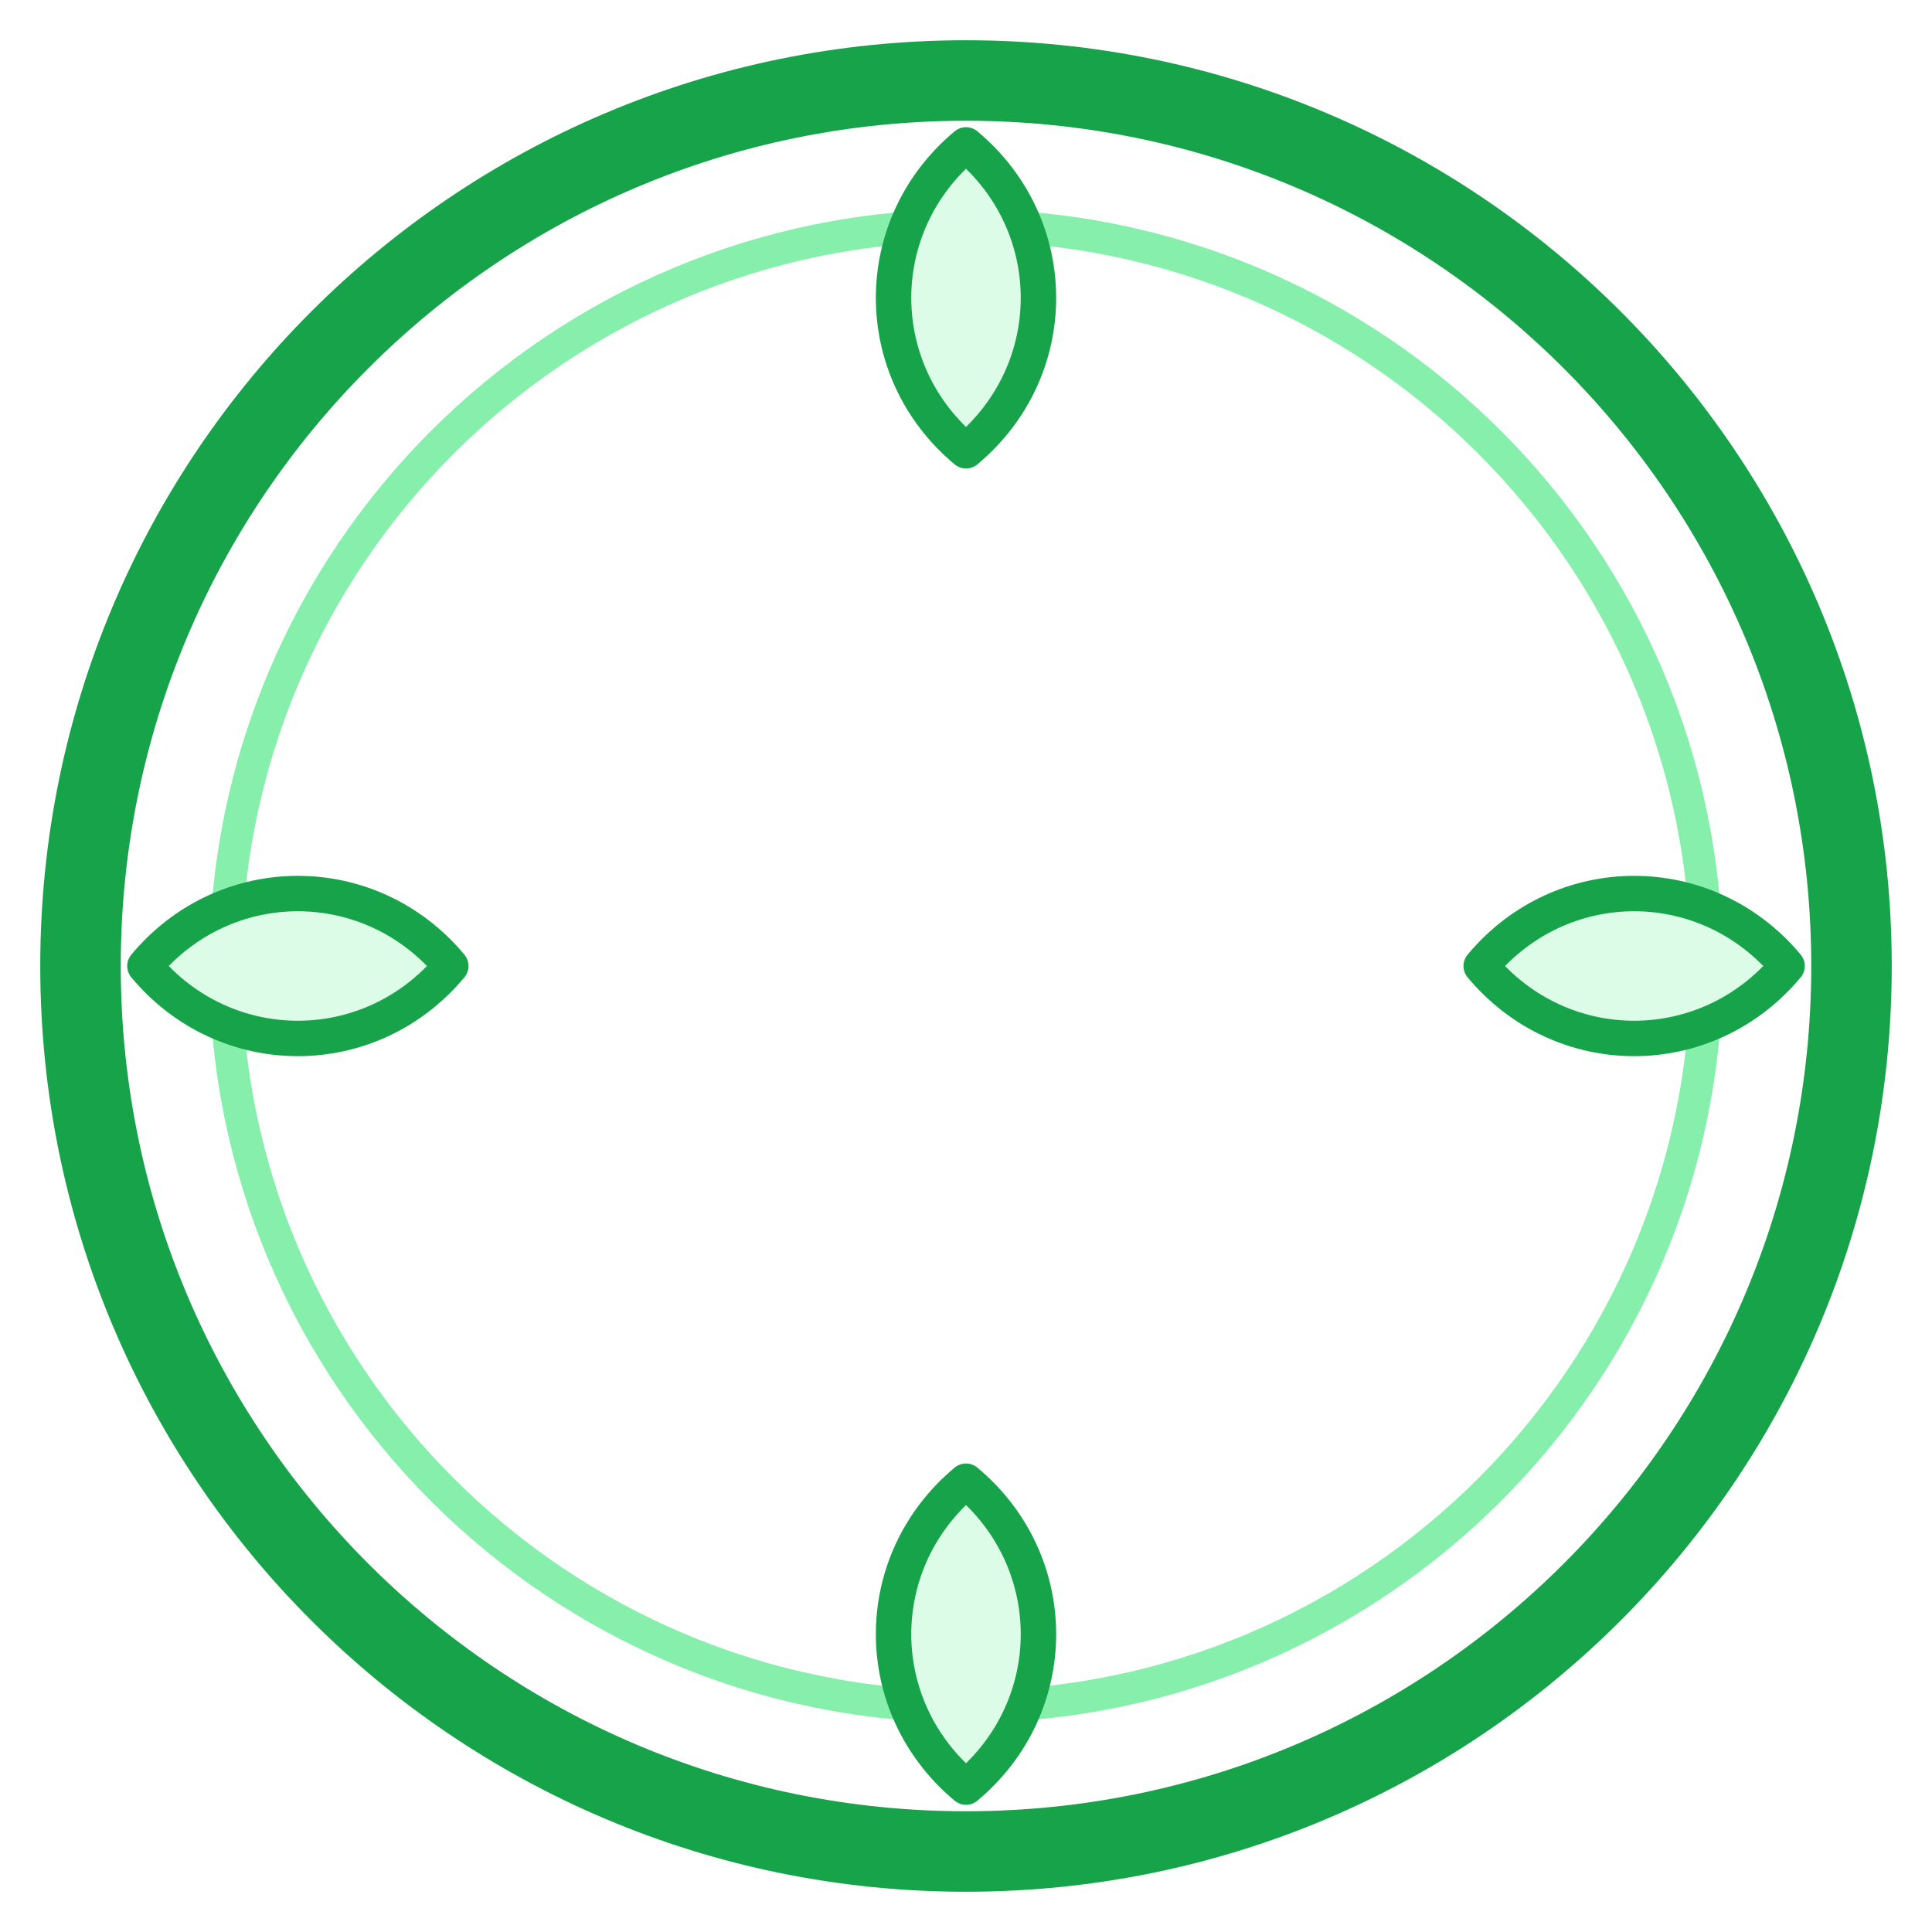
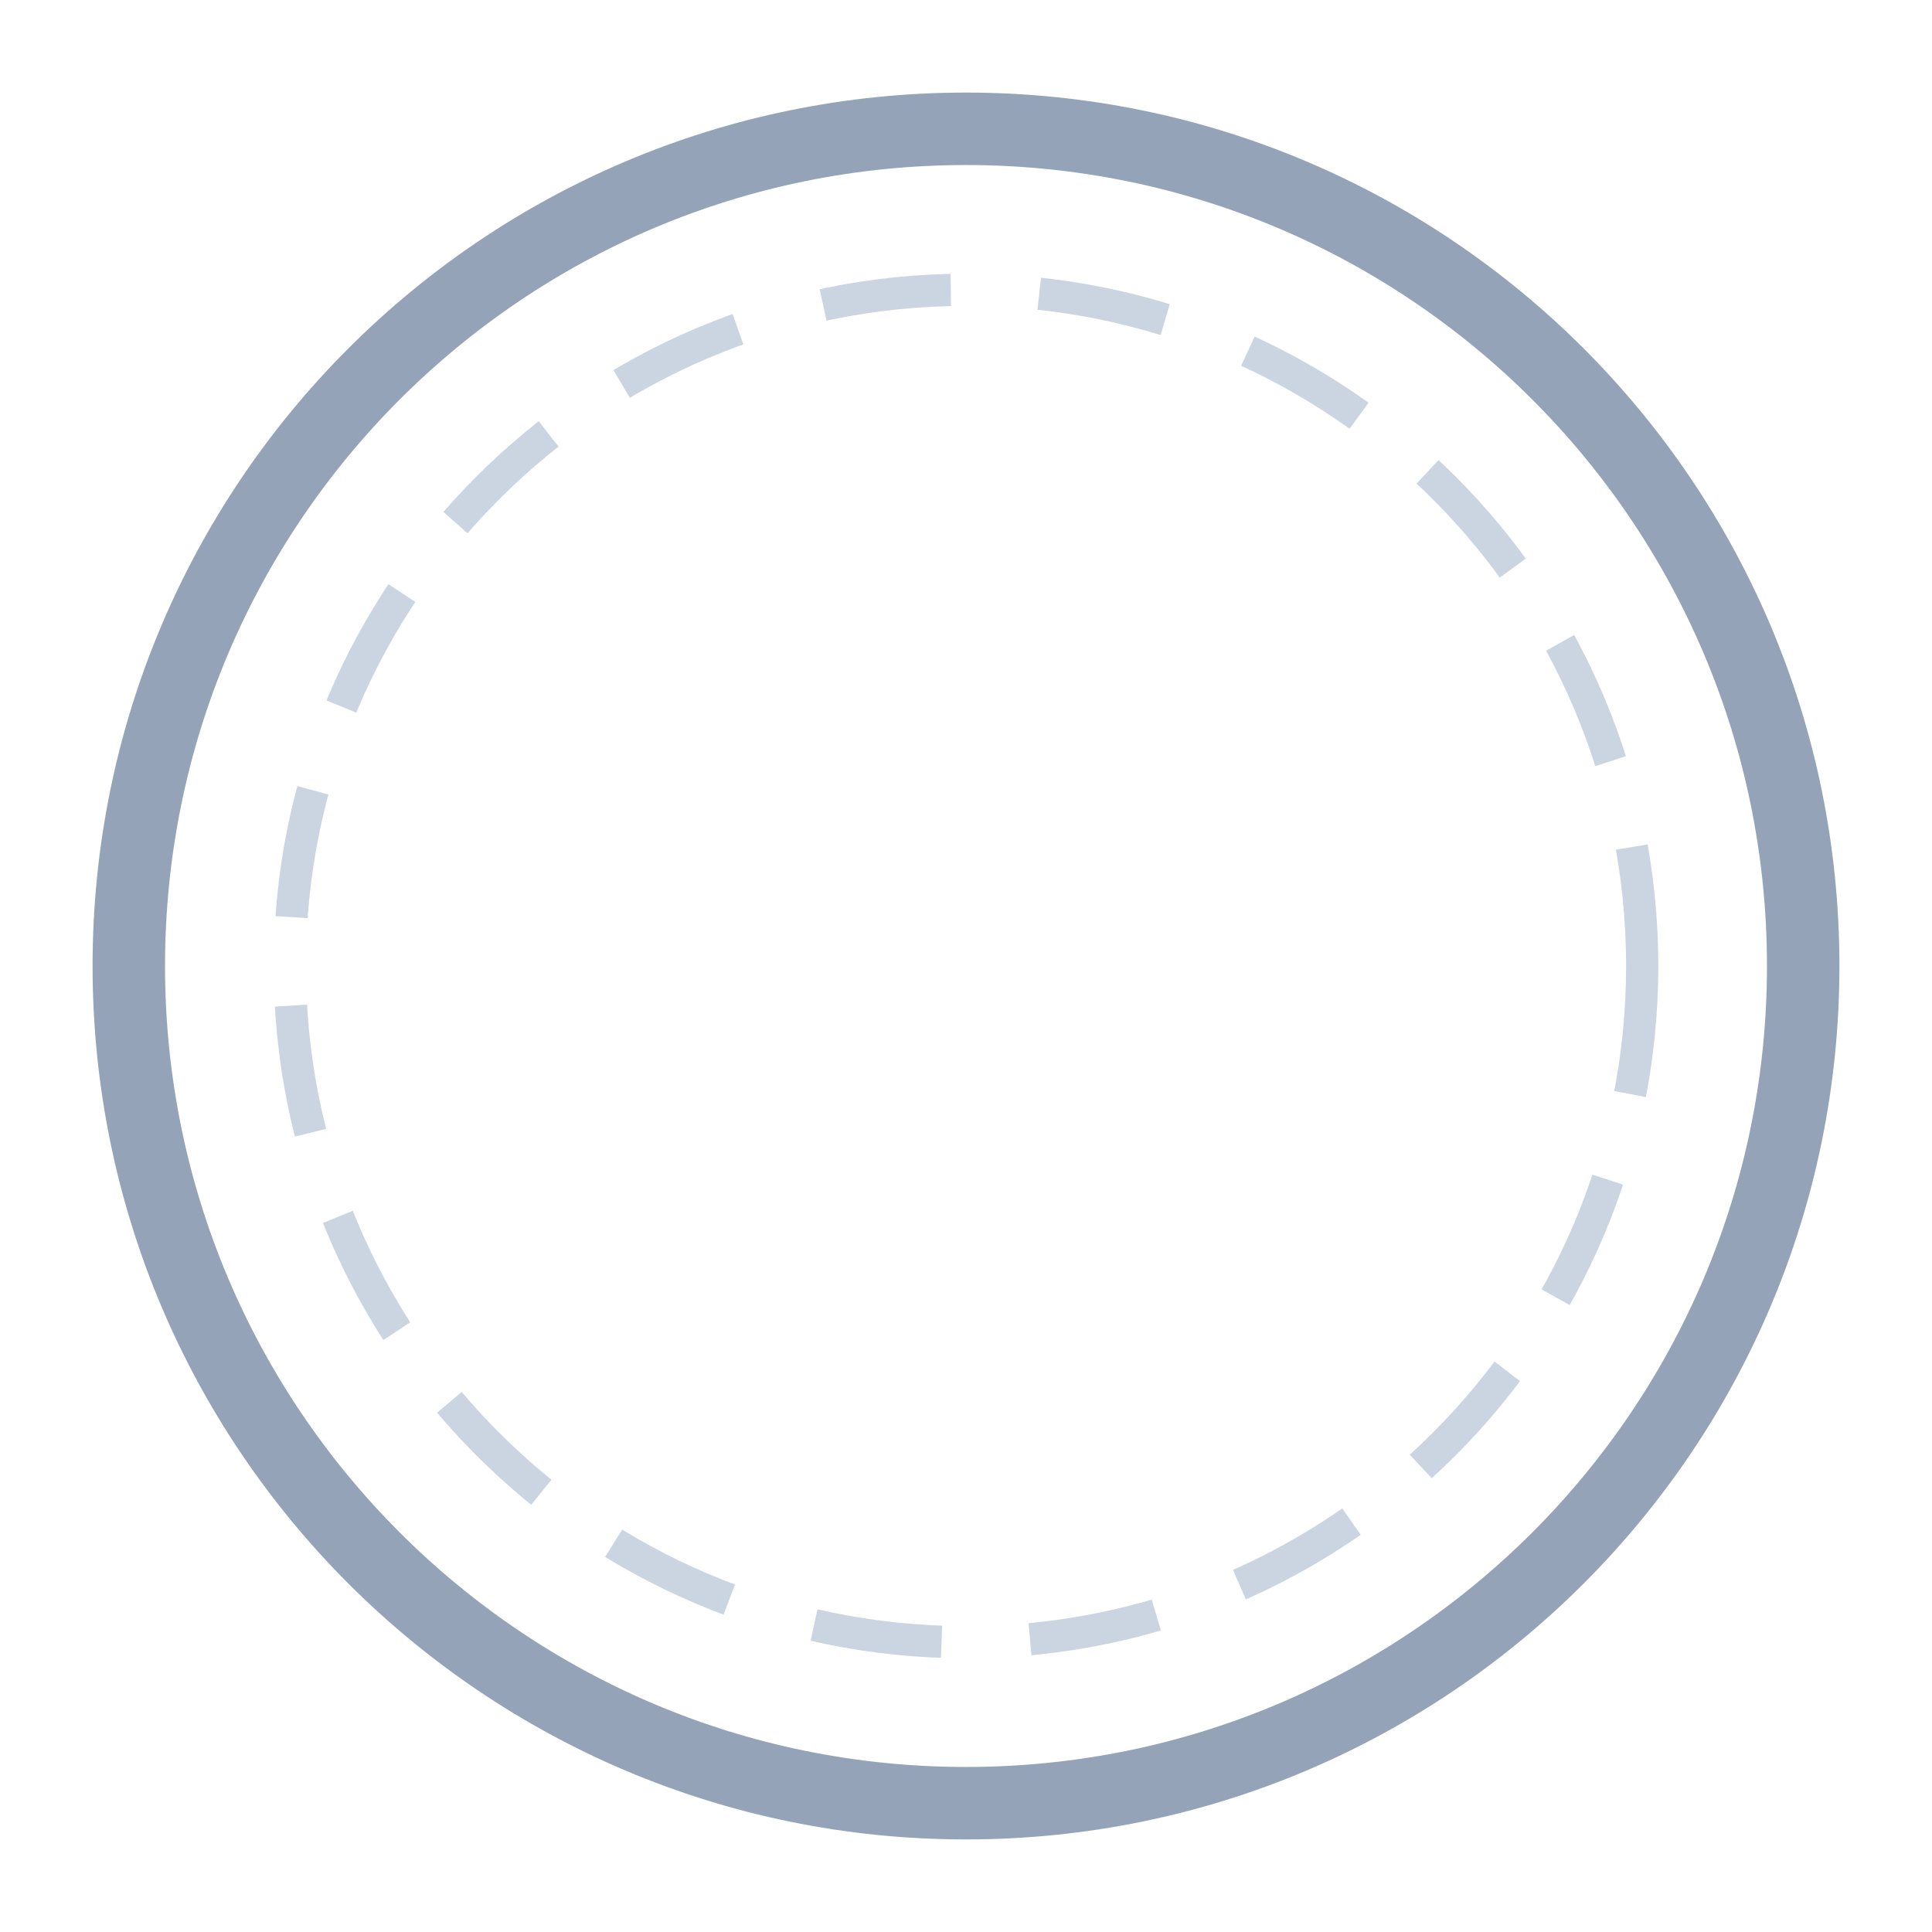
- <svg xmlns="http://www.w3.org/2000/svg" viewBox="0 0 120 120" width="120" height="120">
-   <circle cx="60" cy="60" r="55" fill="none" stroke="#16A34A" stroke-width="5" />
-   <circle cx="60" cy="60" r="46" fill="none" stroke="#86EFAC" stroke-width="2" />
-   <g fill="#DCFCE7" stroke="#16A34A" stroke-width="2.2" stroke-linejoin="round">
-     <path d="M 60 9 C 66 14 66 23 60 28 C 54 23 54 14 60 9 Z" />
-     <path d="M 111 60 C 106 66 97 66 92 60 C 97 54 106 54 111 60 Z" />
-     <path d="M 60 111 C 54 106 54 97 60 92 C 66 97 66 106 60 111 Z" />
-     <path d="M 9 60 C 14 54 23 54 28 60 C 23 66 14 66 9 60 Z" />
-   </g>
+ <svg xmlns="http://www.w3.org/2000/svg" viewBox="0 0 240 240" width="240" height="240">
+   <circle cx="120" cy="120" r="104" fill="none" stroke="#94A3B8" stroke-width="9" />
+   <circle cx="120" cy="120" r="84" fill="none" stroke="#CBD5E1" stroke-width="4" stroke-dasharray="16 11" />
</svg>
